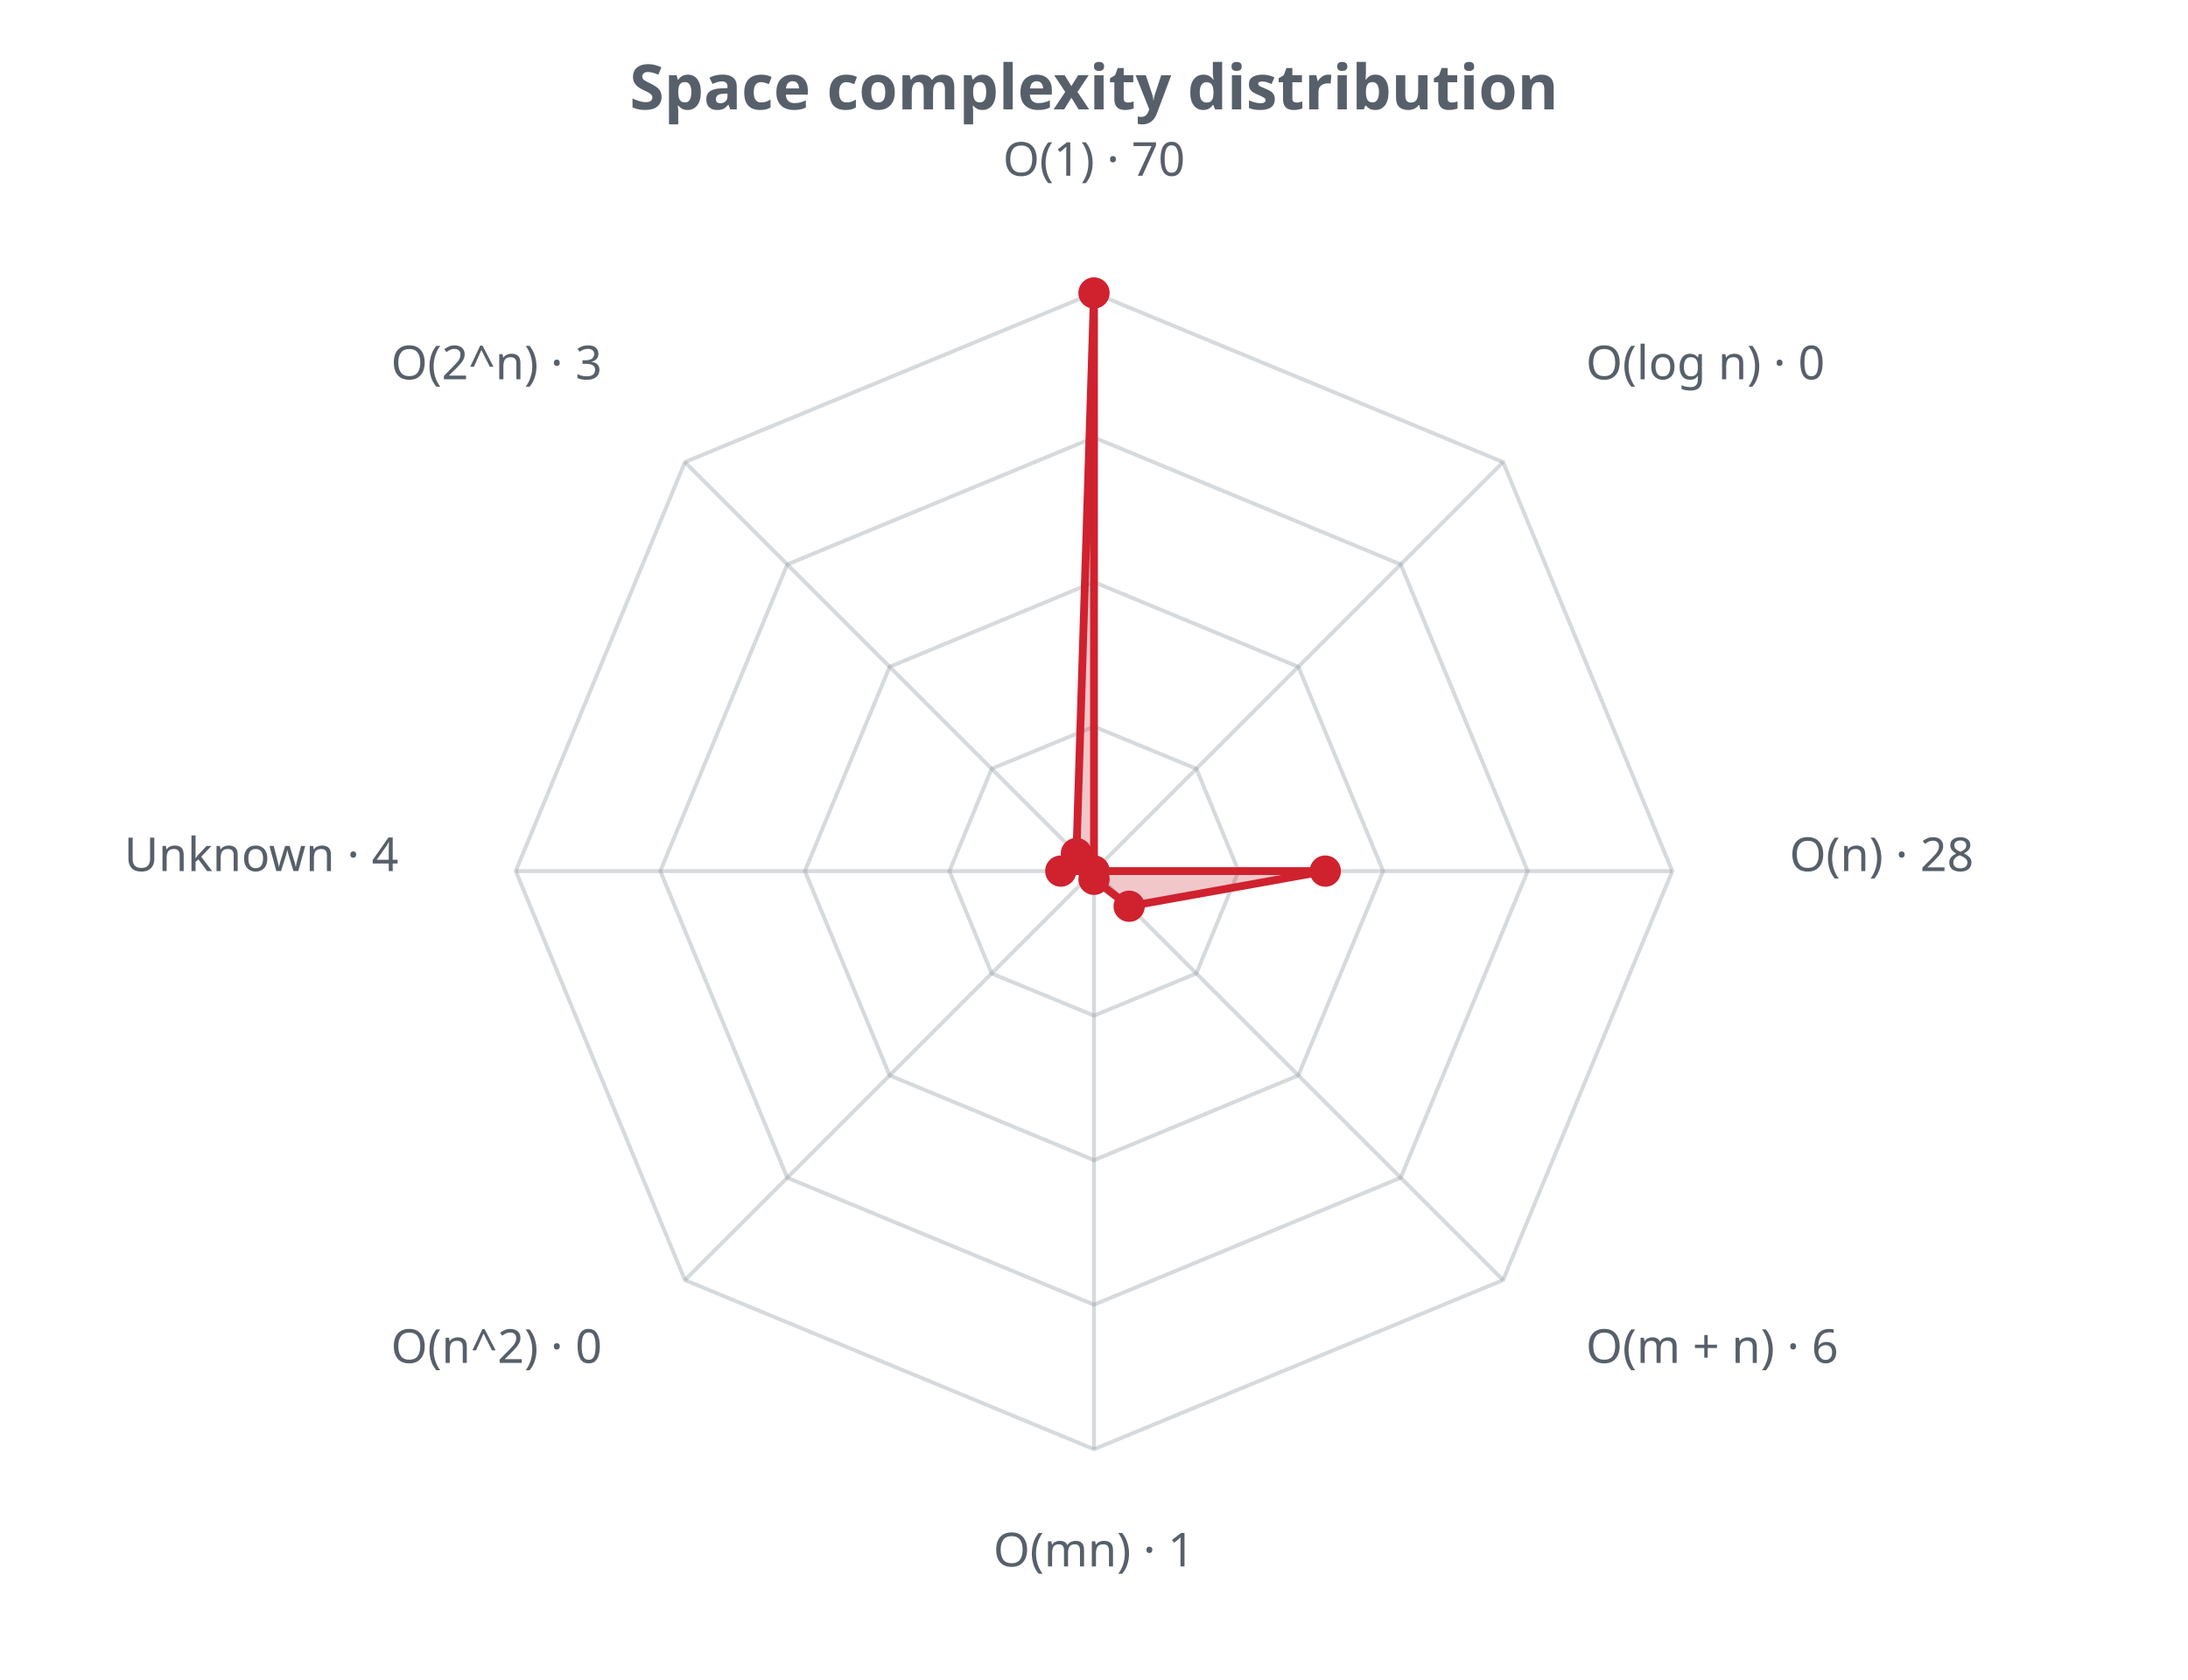
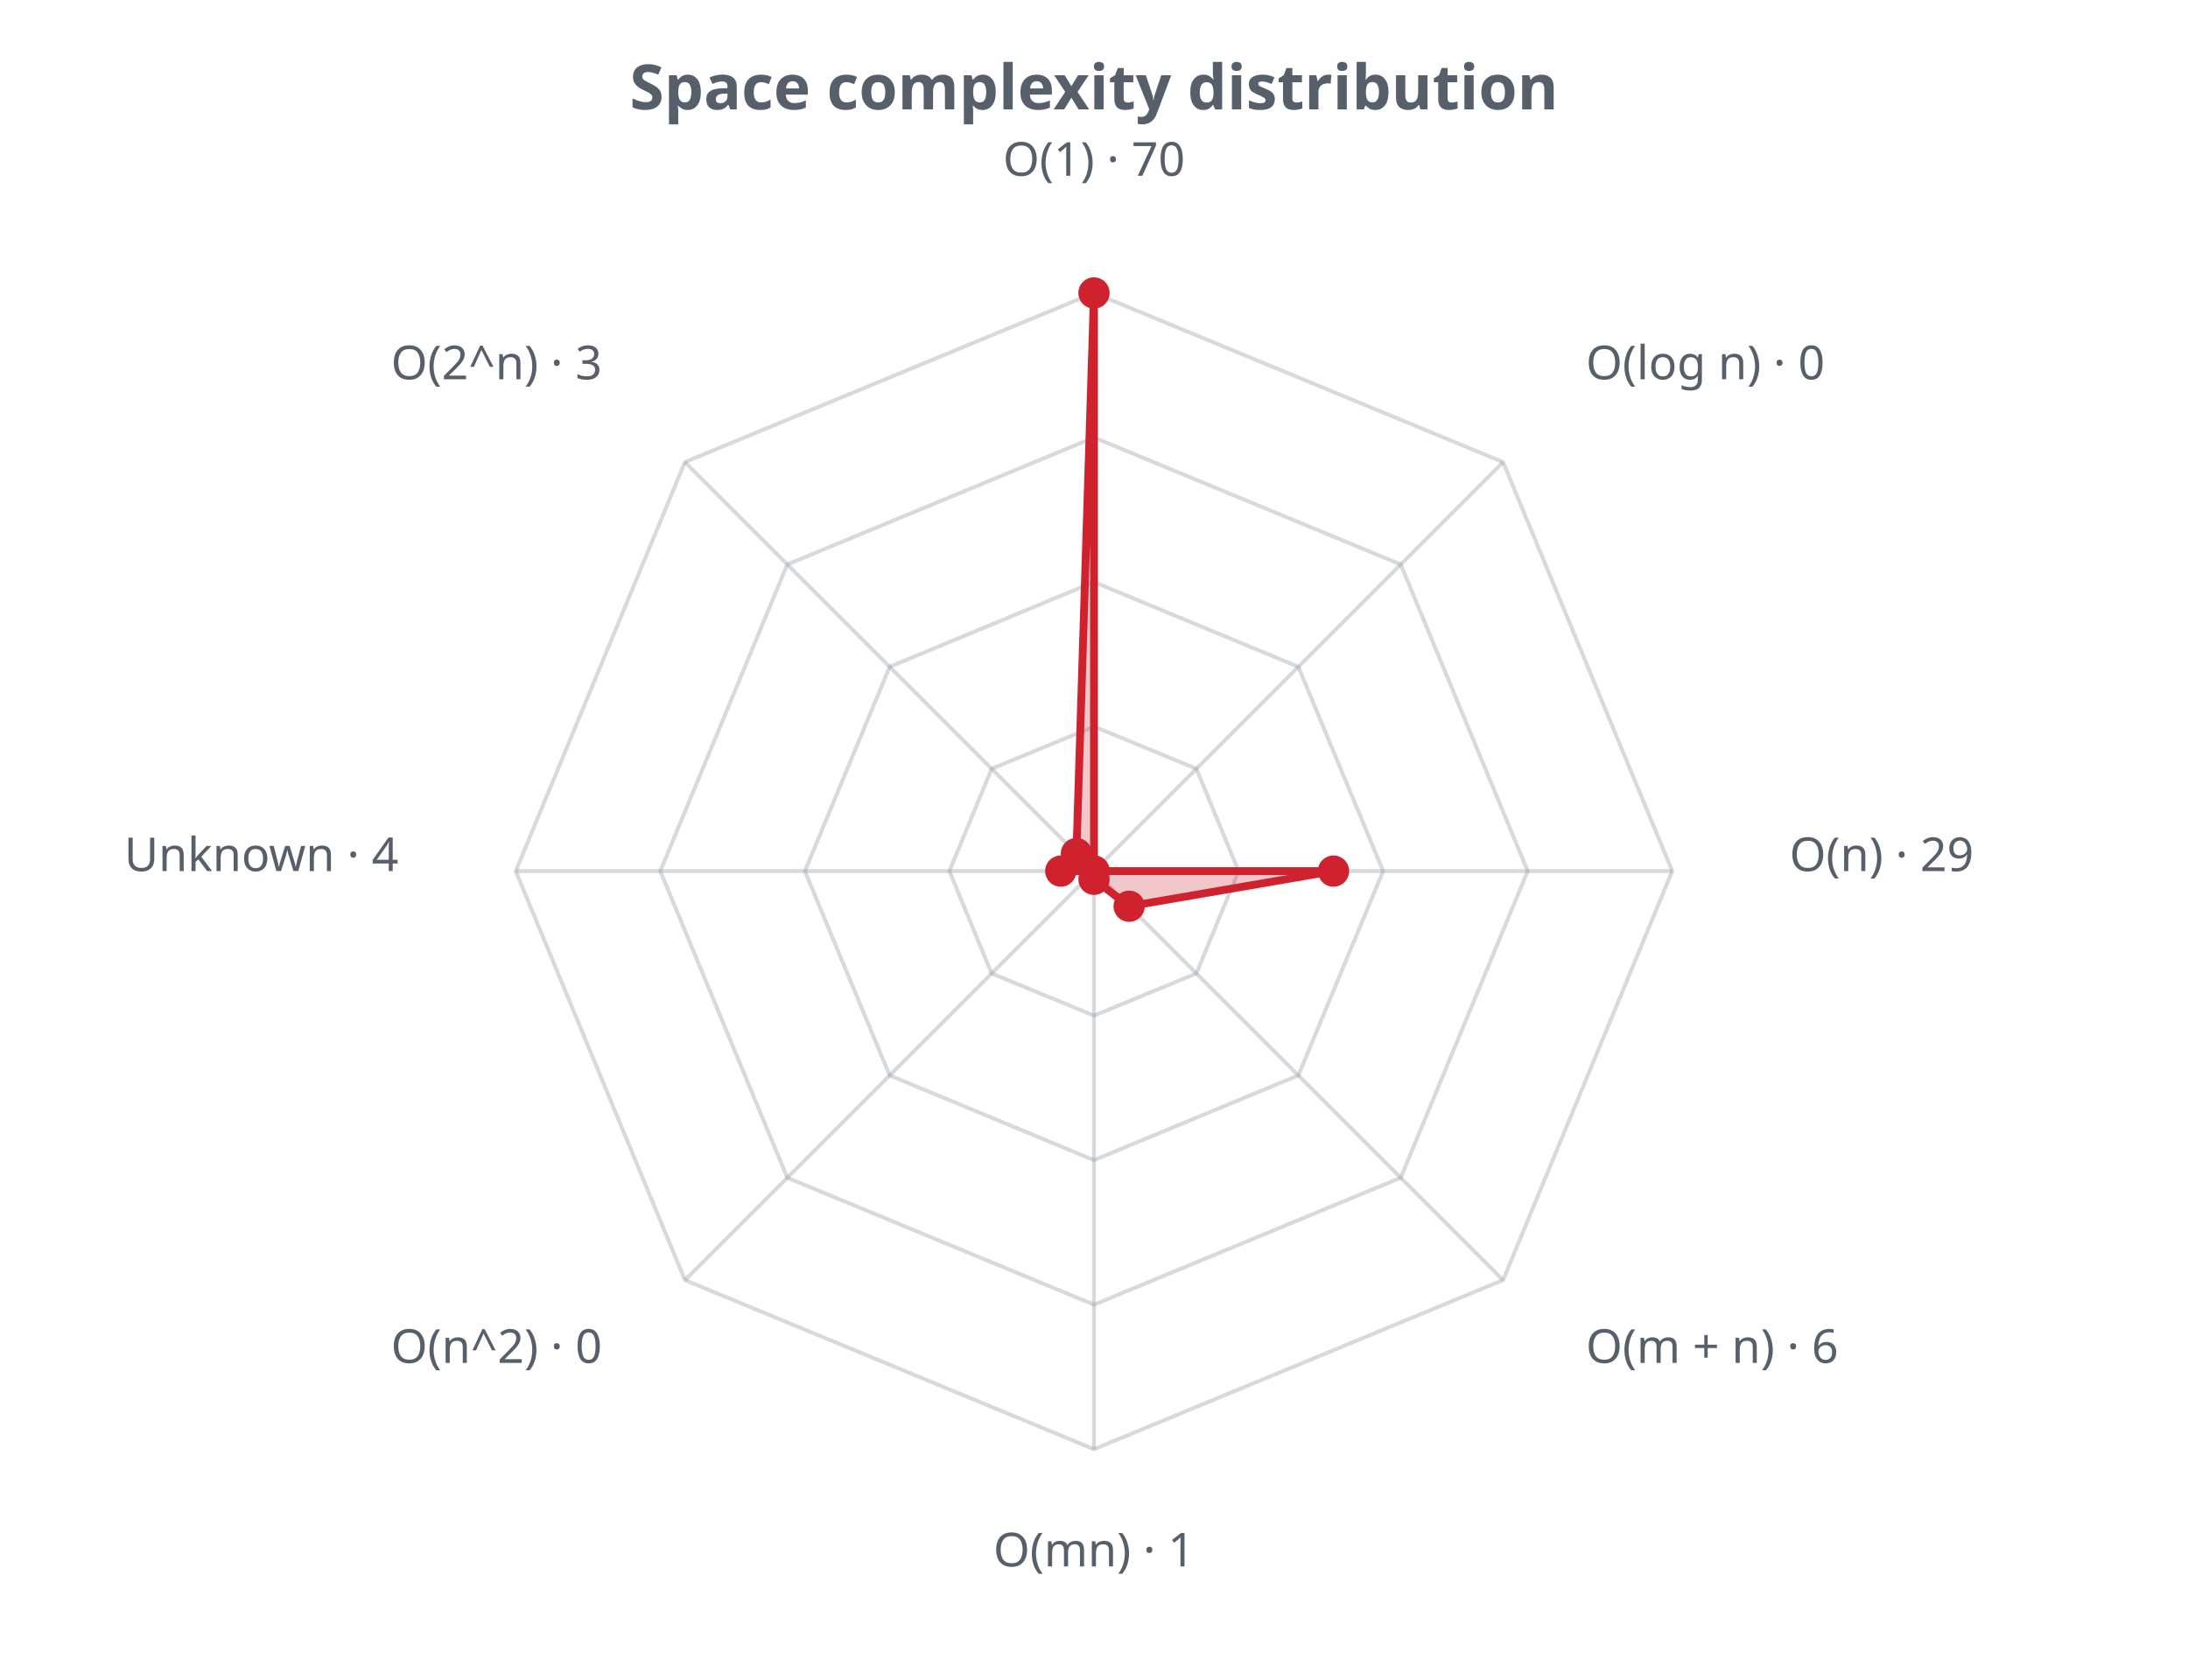
<svg xmlns="http://www.w3.org/2000/svg" width="560" height="430" viewBox="0 0 560 430" role="img">
  <defs>
    <style>.t{fill:#57606a;font-family:sans-serif}.g{stroke:#8b949e;stroke-opacity:.35;fill:none}@media (prefers-color-scheme: dark){.t{fill:#c9d1d9}.g{stroke:#8b949e}</style>
  </defs>
  <text class="t" x="280.0" y="28" text-anchor="middle" font-size="16" font-weight="bold">Space complexity distribution</text>
  <polygon class="g" stroke-width="1" points="280.0,186.0 306.2,196.8 317.0,223.0 306.2,249.2 280.0,260.0 253.8,249.2 243.0,223.0 253.8,196.8" />
  <polygon class="g" stroke-width="1" points="280.0,149.0 332.3,170.7 354.0,223.0 332.3,275.3 280.0,297.0 227.7,275.3 206.0,223.0 227.7,170.7" />
  <polygon class="g" stroke-width="1" points="280.0,112.0 358.5,144.5 391.0,223.0 358.5,301.5 280.0,334.0 201.5,301.5 169.0,223.0 201.5,144.5" />
  <polygon class="g" stroke-width="1" points="280.0,75.0 384.7,118.3 428.0,223.0 384.7,327.7 280.0,371.0 175.3,327.7 132.0,223.0 175.3,118.3" />
  <line class="g" x1="280.0" y1="223.0" x2="280.0" y2="75.0" />
  <line class="g" x1="280.0" y1="223.0" x2="384.7" y2="118.3" />
  <line class="g" x1="280.0" y1="223.0" x2="428.0" y2="223.0" />
  <line class="g" x1="280.0" y1="223.0" x2="384.7" y2="327.7" />
  <line class="g" x1="280.0" y1="223.0" x2="280.0" y2="371.0" />
  <line class="g" x1="280.0" y1="223.0" x2="175.3" y2="327.7" />
  <line class="g" x1="280.0" y1="223.0" x2="132.0" y2="223.0" />
  <line class="g" x1="280.0" y1="223.0" x2="175.3" y2="118.3" />
-   <polygon points="280.0,75.0 280.0,223.0 339.2,223.0 289.0,232.0 280.0,225.1 280.0,223.0 271.5,223.0 275.5,218.5" fill="#cf222e" fill-opacity="0.25" stroke="#cf222e" stroke-width="2" />
+   <polygon points="280.0,75.0 280.0,223.0 341.3,223.0 289.0,232.0 280.0,225.1 280.0,223.0 271.5,223.0 275.5,218.5" fill="#cf222e" fill-opacity="0.25" stroke="#cf222e" stroke-width="2" />
  <circle cx="280.0" cy="75.0" r="4" fill="#cf222e" />
  <circle cx="280.0" cy="223.0" r="4" fill="#cf222e" />
-   <circle cx="339.2" cy="223.0" r="4" fill="#cf222e" />
+   <circle cx="341.3" cy="223.0" r="4" fill="#cf222e" />
  <circle cx="289.0" cy="232.0" r="4" fill="#cf222e" />
  <circle cx="280.0" cy="225.1" r="4" fill="#cf222e" />
  <circle cx="280.0" cy="223.0" r="4" fill="#cf222e" />
  <circle cx="271.5" cy="223.0" r="4" fill="#cf222e" />
  <circle cx="275.5" cy="218.5" r="4" fill="#cf222e" />
  <text class="t" x="280.0" y="45.0" text-anchor="middle" font-size="12">O(1) · 70</text>
  <text class="t" x="405.9" y="97.1" text-anchor="start" font-size="12">O(log n) · 0</text>
-   <text class="t" x="458.0" y="223.0" text-anchor="start" font-size="12">O(n) · 28</text>
+   <text class="t" x="458.0" y="223.0" text-anchor="start" font-size="12">O(n) · 29</text>
  <text class="t" x="405.9" y="348.9" text-anchor="start" font-size="12">O(m + n) · 6</text>
  <text class="t" x="280.0" y="401.0" text-anchor="middle" font-size="12">O(mn) · 1</text>
  <text class="t" x="154.1" y="348.9" text-anchor="end" font-size="12">O(n^2) · 0</text>
  <text class="t" x="102.0" y="223.0" text-anchor="end" font-size="12">Unknown · 4</text>
  <text class="t" x="154.1" y="97.1" text-anchor="end" font-size="12">O(2^n) · 3</text>
</svg>
